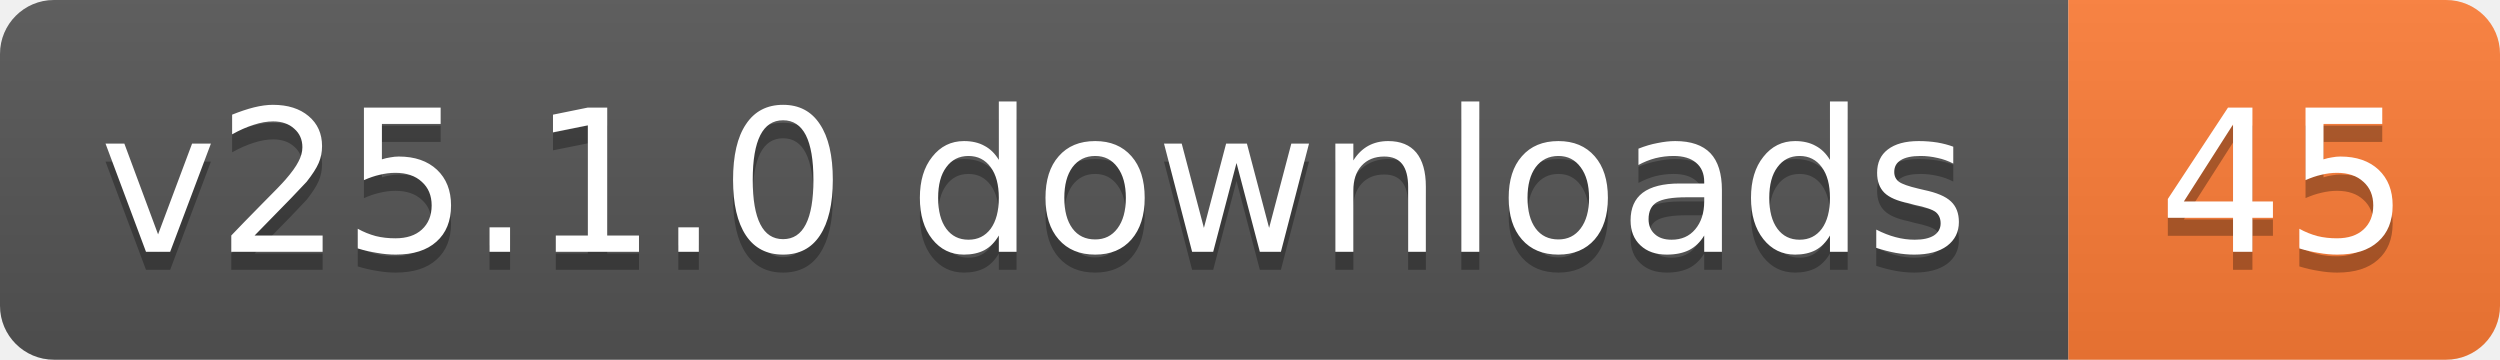
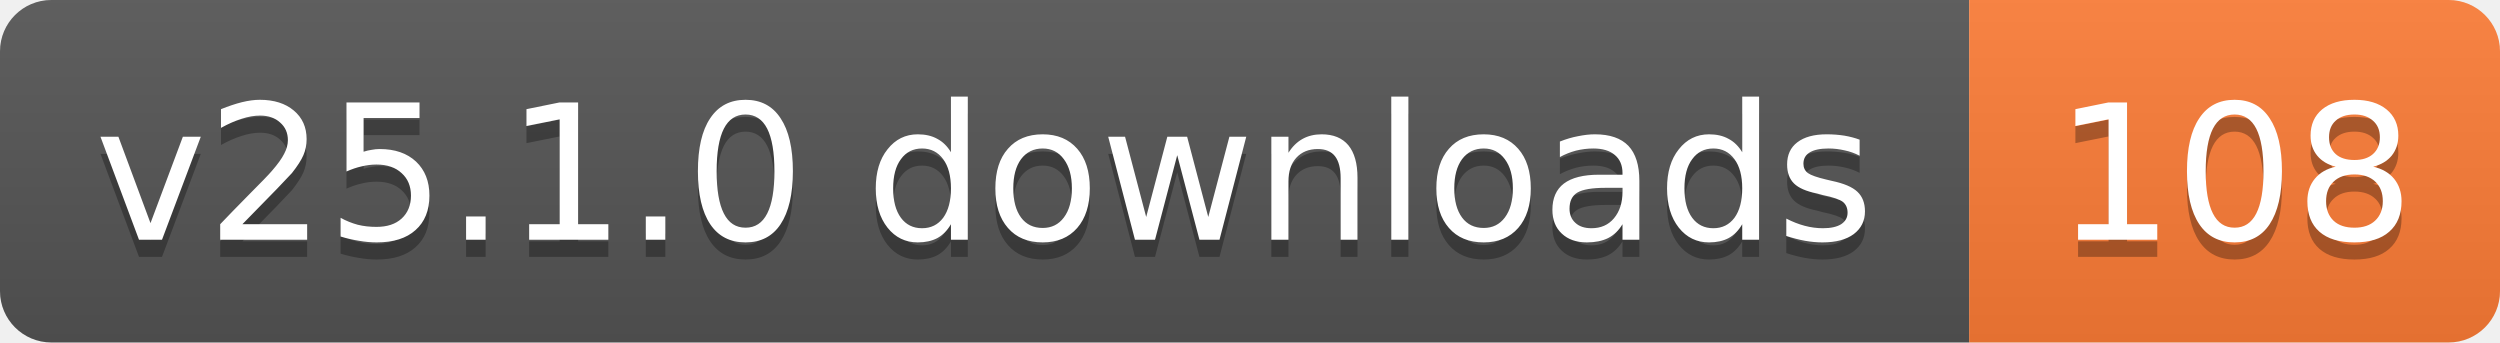
- <svg xmlns="http://www.w3.org/2000/svg" width="139" height="20" role="img" aria-label="v25.1.0 downloads: 45">
+ <svg xmlns="http://www.w3.org/2000/svg" width="146" height="20" role="img" aria-label="v25.1.0 downloads: 108">
  <linearGradient id="s" x2="0" y2="100%">
    <stop offset="0" stop-color="#bbb" stop-opacity=".1" />
    <stop offset="1" stop-opacity=".1" />
  </linearGradient>
  <clipPath id="r">
-     <rect width="139" height="20" rx="3" fill="#fff" />
+     <rect width="146" height="20" rx="3" fill="#fff" />
  </clipPath>
  <g clip-path="url(#r)">
    <rect width="115" height="20" fill="#555" />
-     <rect x="115" width="24" height="20" fill="#fe7d37" />
-     <rect width="139" height="20" fill="url(#s)" />
+     <rect x="115" width="31" height="20" fill="#fe7d37" />
+     <rect width="146" height="20" fill="url(#s)" />
  </g>
  <g fill="#fff" text-anchor="middle" font-family="Verdana,Geneva,DejaVu Sans,sans-serif" text-rendering="geometricPrecision" font-size="11">
    <text aria-hidden="true" x="57.5" y="15" fill="#010101" fill-opacity=".3" textLength="104.8">v25.1.0 downloads</text>
-     <text aria-hidden="true" x="127" y="15" fill="#010101" fill-opacity=".3" textLength="14">45</text>
+     <text aria-hidden="true" x="130.5" y="15" fill="#010101" fill-opacity=".3" textLength="21">108</text>
    <text x="57.5" y="14" textLength="104.8">v25.1.0 downloads</text>
-     <text x="127" y="14" textLength="14">45</text>
+     <text x="130.5" y="14" textLength="21">108</text>
  </g>
</svg>
